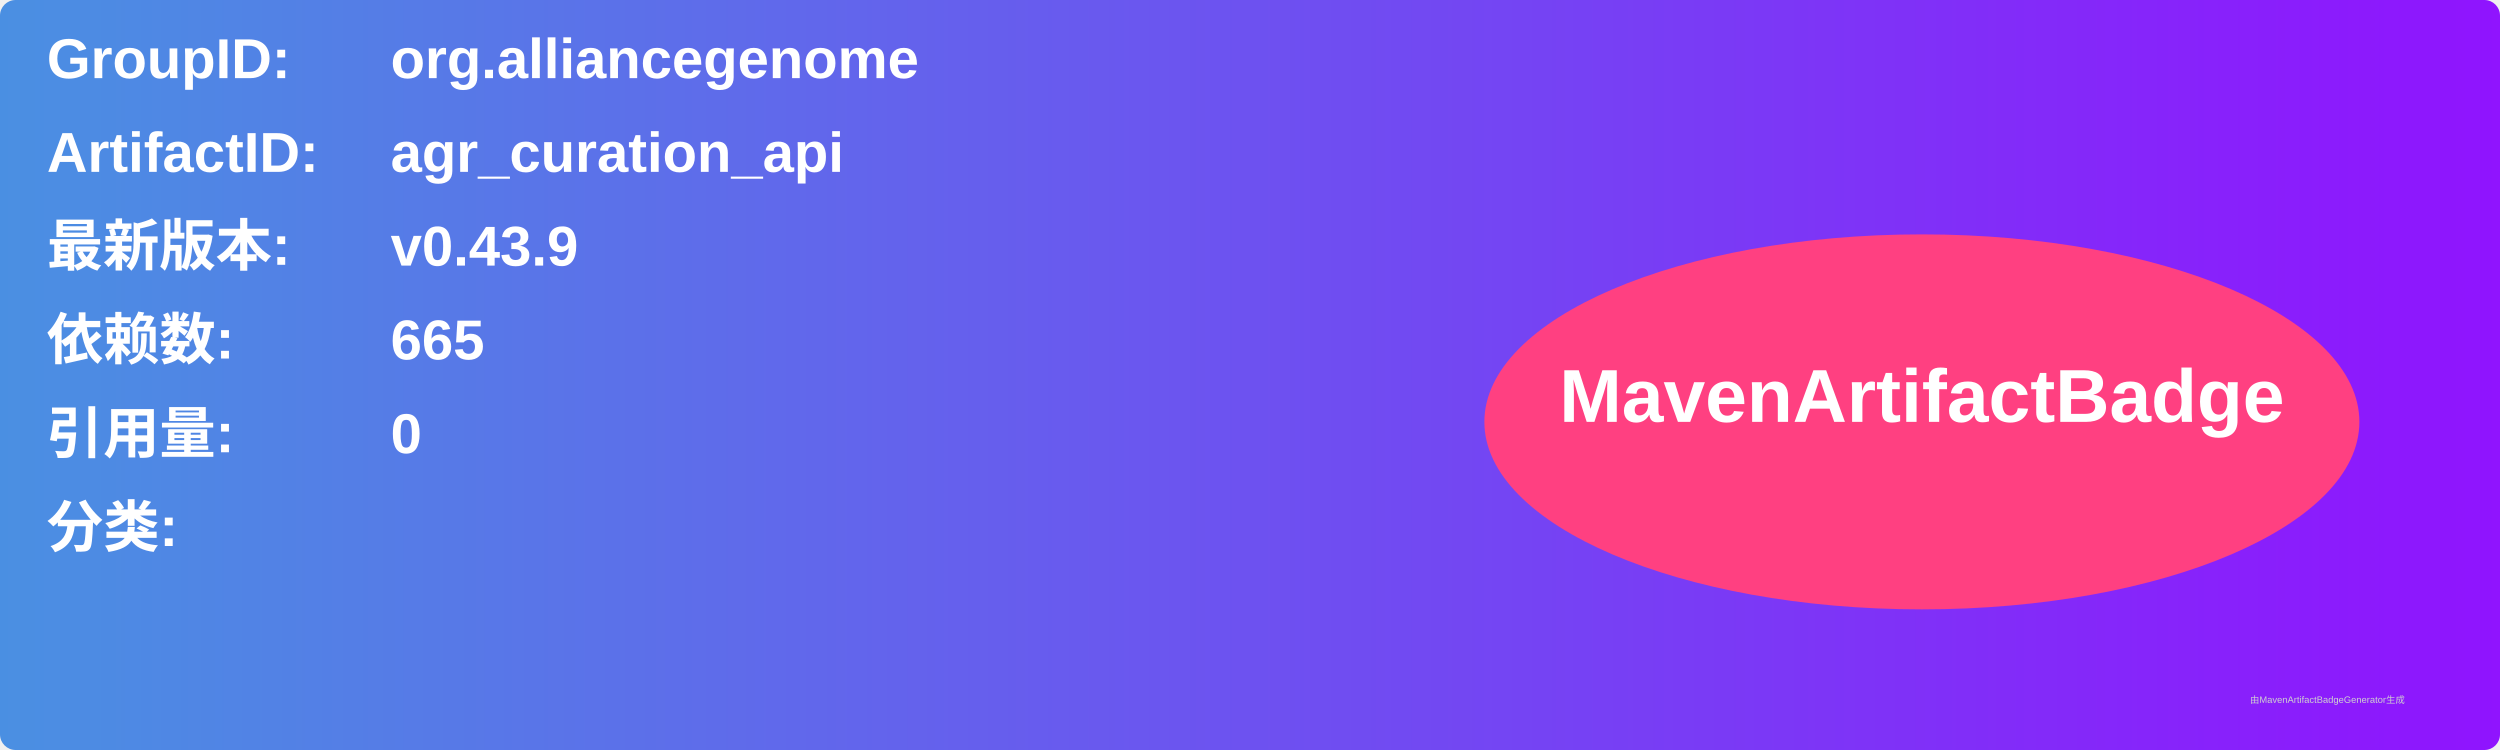
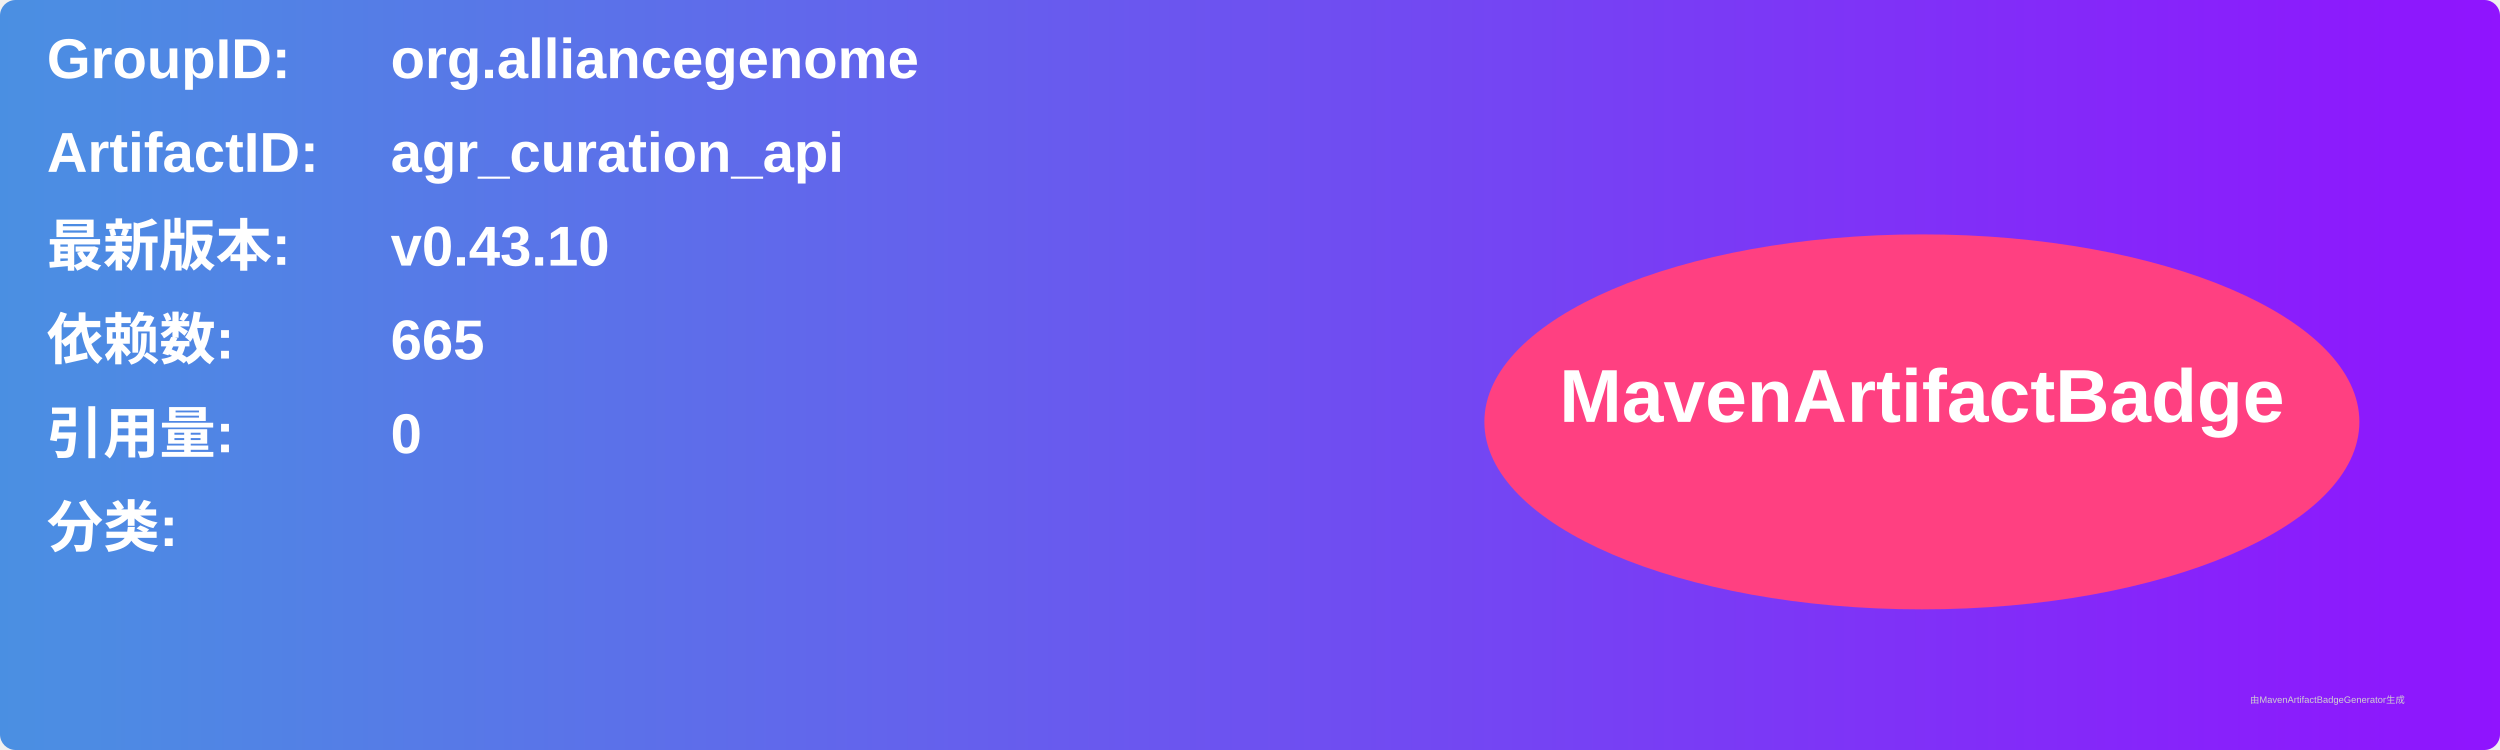
<svg xmlns="http://www.w3.org/2000/svg" width="800" height="240" viewBox="0 0 800 240">
  <linearGradient id="grad" x1="0%" y1="0%" x2="100%" y2="0%">
    <stop offset="0%" stop-color="#4a90e2" />
    <stop offset="100%" stop-color="#9013fe" />
  </linearGradient>
  <rect width="100%" height="100%" rx="5" ry="5" fill="url(#grad)" />
  <g transform="translate(15, 15)">
    <text x="0" y="10" font-family="Arial" font-size="18" fill="white" font-weight="bold" width="260">GroupID:</text>
    <text x="110" y="10" font-family="Arial" font-size="18" fill="white" font-weight="bold" width="460">org.alliancegenome</text>
    <text x="0" y="40" font-family="Arial" font-size="18" fill="white" font-weight="bold" width="260">ArtifactID:</text>
    <text x="110" y="40" font-family="Arial" font-size="18" fill="white" font-weight="bold" width="460">agr_curation_api</text>
    <text x="0" y="70" font-family="Arial" font-size="18" fill="white" font-weight="bold">最新版本:</text>
    <text x="110" y="70" font-family="Arial" font-size="18" fill="white" font-weight="bold">
-       <tspan font-weight="bold">v0.43.9</tspan>
+       <tspan font-weight="bold">v0.43.10</tspan>
    </text>
    <text x="0" y="100" font-family="Arial" font-size="18" fill="white" font-weight="bold">依赖数: </text>
    <text x="110" y="100" font-family="Arial" font-size="18" fill="white">
      <tspan font-weight="bold">665</tspan>
    </text>
    <text x="0" y="130" font-family="Arial" font-size="18" fill="white" font-weight="bold">引用量: </text>
    <text x="110" y="130" font-family="Arial" font-size="18" fill="white">
      <tspan font-weight="bold">0</tspan>
    </text>
    <text x="0" y="160" font-family="Arial" font-size="18" fill="white" font-weight="bold">分类:</text>
    <text x="10" y="190" font-family="Arial" font-size="10" fill="white">
      <tspan font-weight="bold" />
    </text>
    <ellipse cx="600" cy="120" rx="140" ry="60" fill="#ff4081" />
    <text x="600" y="120" text-anchor="middle" font-family="Arial" font-size="24" fill="white" font-weight="bold">MavenArtifactBadge</text>
  </g>
  <text x="720" y="225" font-family="Arial" font-size="3" fill="#d0d0d0">由MavenArtifactBadgeGenerator生成</text>
</svg>
